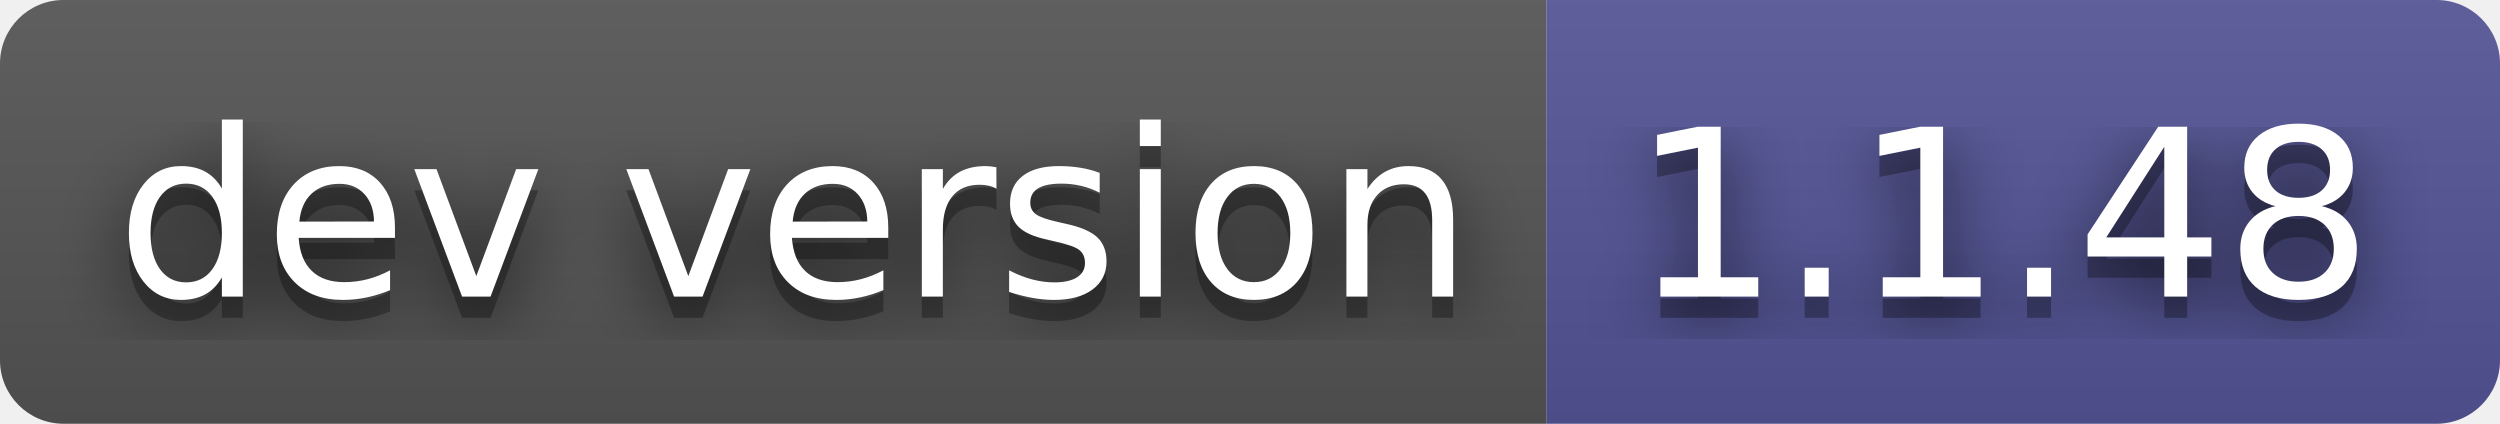
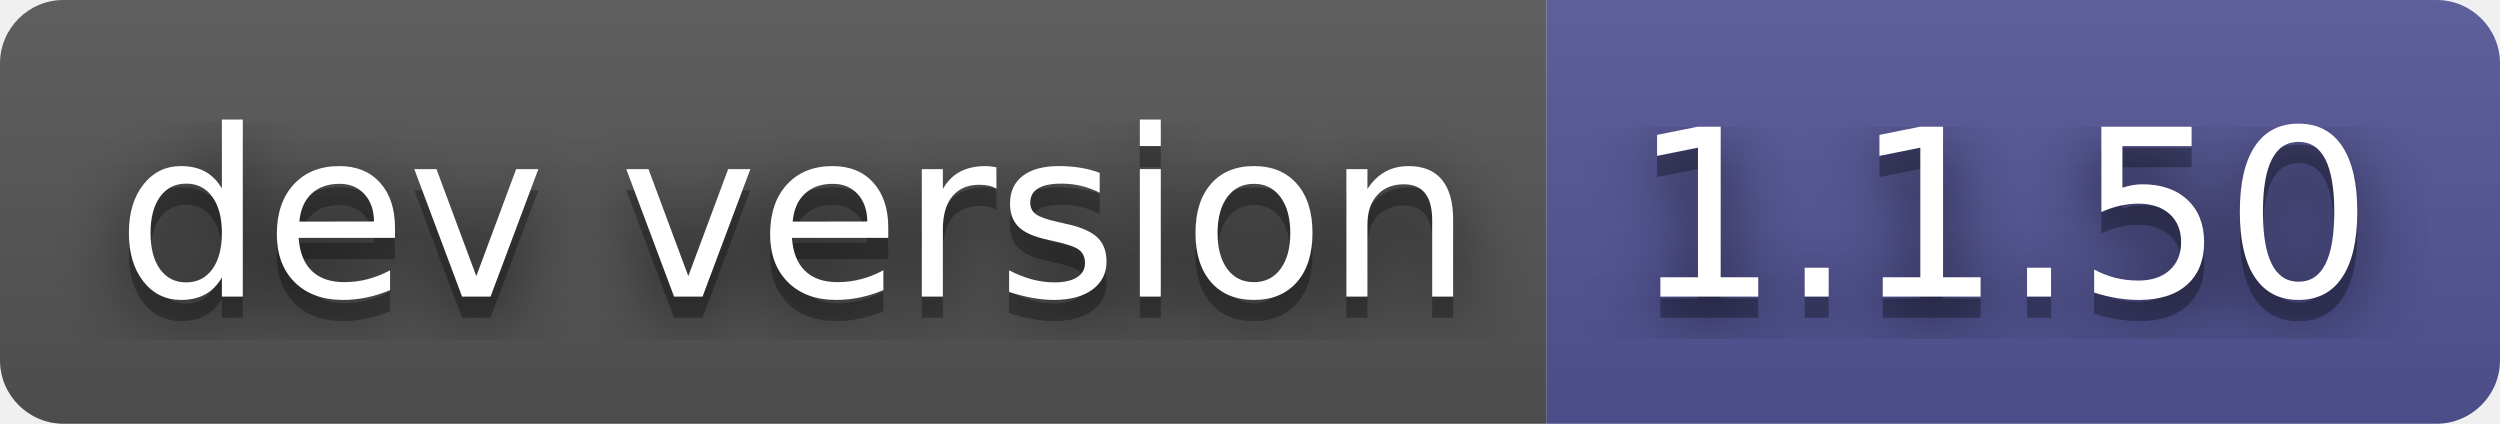
- <svg xmlns="http://www.w3.org/2000/svg" width="118" height="20" role="img" aria-label="dev version: 1.1.48">
+ <svg xmlns="http://www.w3.org/2000/svg" width="118" height="20" role="img" aria-label="dev version: 1.1.50">
  <filter id="blur">
    <feGaussianBlur stdDeviation="16" />
  </filter>
  <linearGradient id="s" x2="0" y2="100%">
    <stop offset="0" stop-color="#bbb" stop-opacity=".1" />
    <stop offset="1" stop-opacity=".1" />
  </linearGradient>
  <clipPath id="r">
    <rect width="118" height="20" rx="3" />
  </clipPath>
  <g clip-path="url(#r)">
    <rect width="73" height="20" fill="#555" />
    <rect x="73" width="45" height="20" fill="#535597" />
    <rect width="118" height="20" fill="url(#s)" />
  </g>
  <g fill="#fff" text-anchor="middle" font-family="Verdana,Geneva,DejaVu Sans,sans-serif" text-rendering="geometricPrecision" font-size="110">
    <g transform="scale(.1)">
      <g aria-hidden="true" fill="#010101">
        <text x="375" y="150" fill-opacity=".8" filter="url(#blur)" textLength="630">dev version</text>
        <text x="375" y="150" fill-opacity=".3" textLength="630">dev version</text>
      </g>
      <text x="375" y="140" textLength="630">dev version</text>
    </g>
    <g transform="scale(.1)">
      <g aria-hidden="true" fill="#010101">
-         <text x="945" y="150" fill-opacity=".8" filter="url(#blur)" textLength="350">1.1.48</text>
-         <text x="945" y="150" fill-opacity=".3" textLength="350">1.1.48</text>
+         <text x="945" y="150" fill-opacity=".8" filter="url(#blur)" textLength="350">1.1.50</text>
+         <text x="945" y="150" fill-opacity=".3" textLength="350">1.1.50</text>
      </g>
-       <text x="945" y="140" textLength="350">1.1.48</text>
+       <text x="945" y="140" textLength="350">1.1.50</text>
    </g>
  </g>
</svg>
